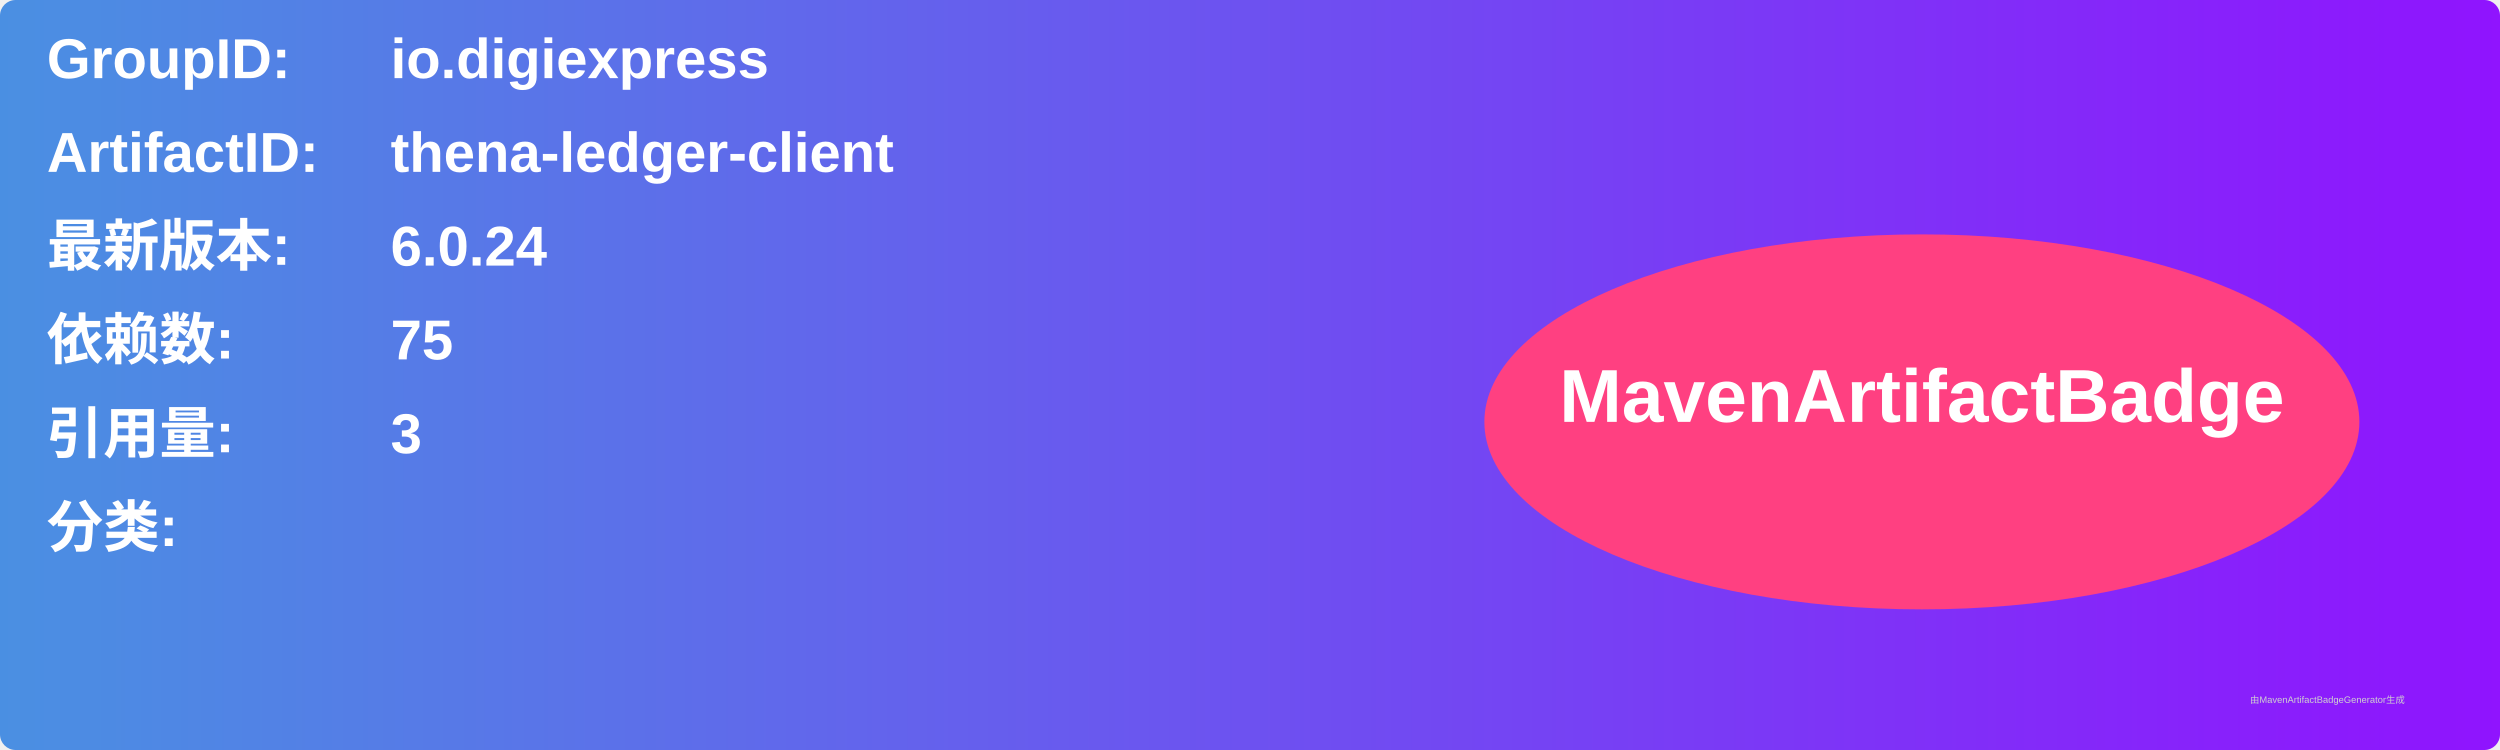
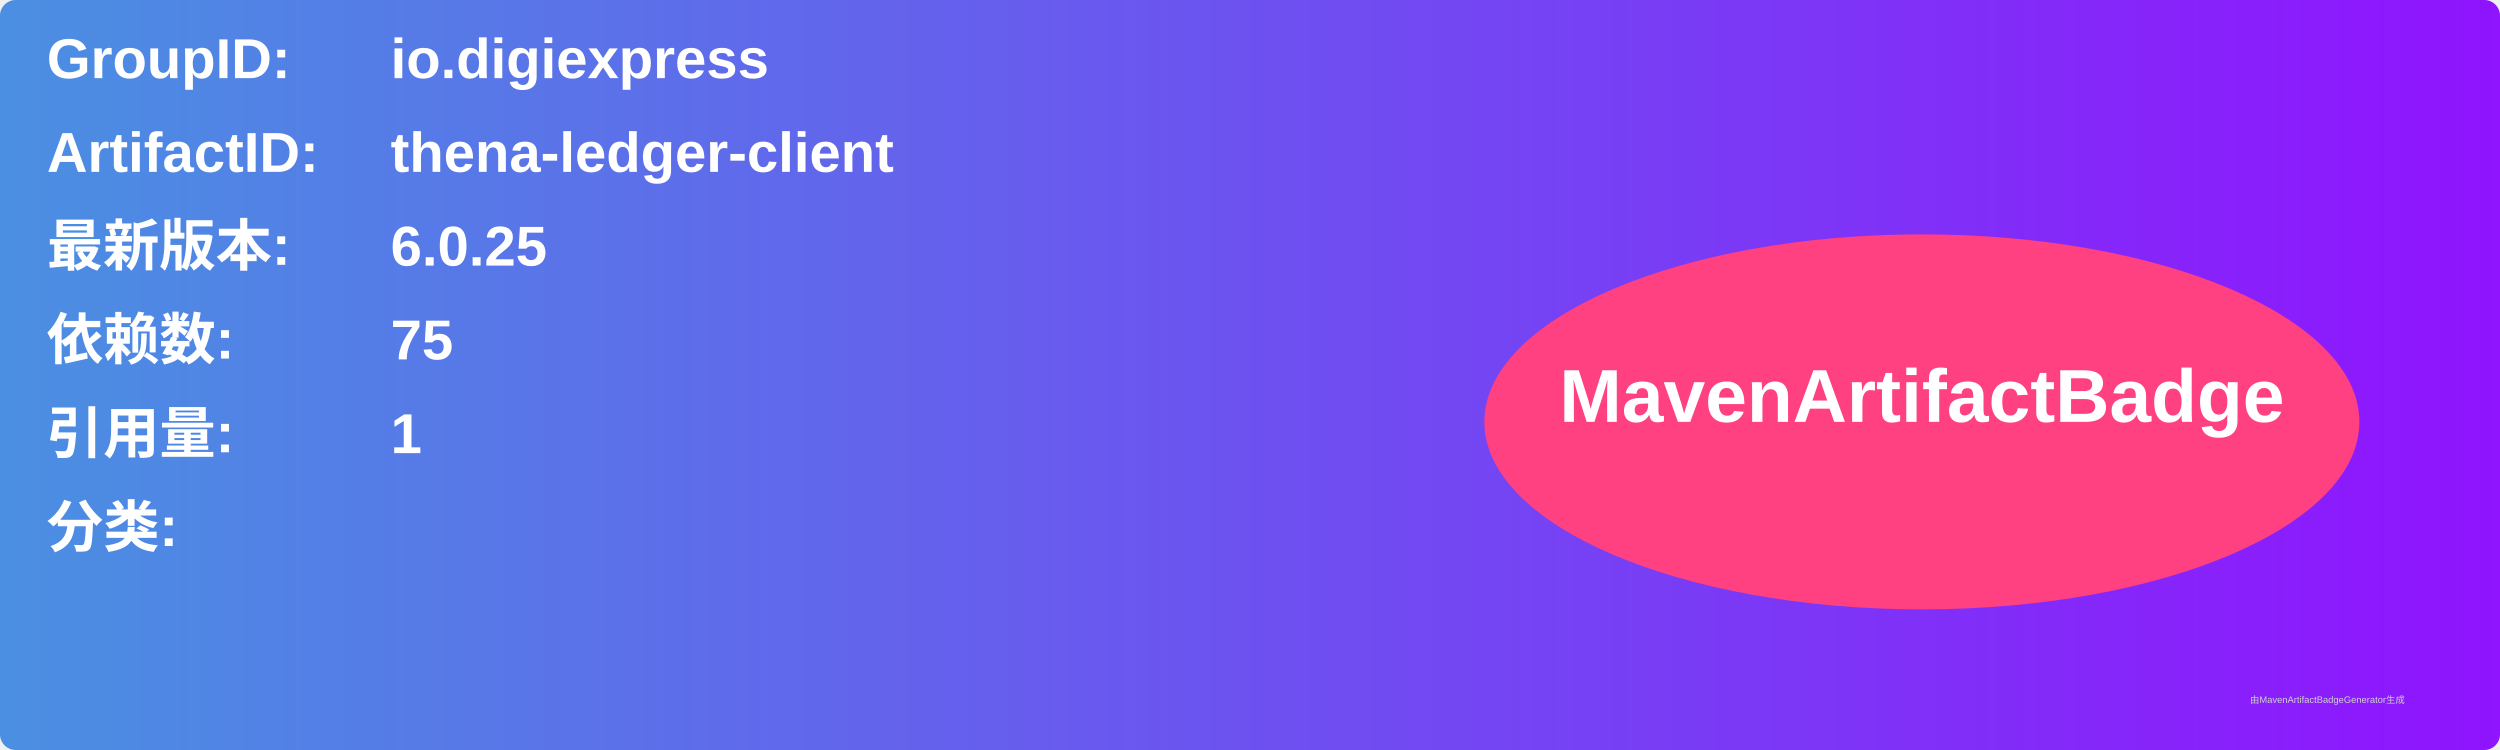
<svg xmlns="http://www.w3.org/2000/svg" width="800" height="240" viewBox="0 0 800 240">
  <linearGradient id="grad" x1="0%" y1="0%" x2="100%" y2="0%">
    <stop offset="0%" stop-color="#4a90e2" />
    <stop offset="100%" stop-color="#9013fe" />
  </linearGradient>
  <rect width="100%" height="100%" rx="5" ry="5" fill="url(#grad)" />
  <g transform="translate(15, 15)">
    <text x="0" y="10" font-family="Arial" font-size="18" fill="white" font-weight="bold" width="260">GroupID:</text>
    <text x="110" y="10" font-family="Arial" font-size="18" fill="white" font-weight="bold" width="460">io.digiexpress</text>
    <text x="0" y="40" font-family="Arial" font-size="18" fill="white" font-weight="bold" width="260">ArtifactID:</text>
    <text x="110" y="40" font-family="Arial" font-size="18" fill="white" font-weight="bold" width="460">thena-ledger-client</text>
    <text x="0" y="70" font-family="Arial" font-size="18" fill="white" font-weight="bold">最新版本:</text>
    <text x="110" y="70" font-family="Arial" font-size="18" fill="white" font-weight="bold">
-       <tspan font-weight="bold">6.0.24</tspan>
+       <tspan font-weight="bold">6.0.25</tspan>
    </text>
    <text x="0" y="100" font-family="Arial" font-size="18" fill="white" font-weight="bold">依赖数: </text>
    <text x="110" y="100" font-family="Arial" font-size="18" fill="white">
      <tspan font-weight="bold">75</tspan>
    </text>
    <text x="0" y="130" font-family="Arial" font-size="18" fill="white" font-weight="bold">引用量: </text>
    <text x="110" y="130" font-family="Arial" font-size="18" fill="white">
-       <tspan font-weight="bold">3</tspan>
+       <tspan font-weight="bold">1</tspan>
    </text>
    <text x="0" y="160" font-family="Arial" font-size="18" fill="white" font-weight="bold">分类:</text>
    <text x="10" y="190" font-family="Arial" font-size="10" fill="white">
      <tspan font-weight="bold" />
    </text>
    <ellipse cx="600" cy="120" rx="140" ry="60" fill="#ff4081" />
    <text x="600" y="120" text-anchor="middle" font-family="Arial" font-size="24" fill="white" font-weight="bold">MavenArtifactBadge</text>
  </g>
  <text x="720" y="225" font-family="Arial" font-size="3" fill="#d0d0d0">由MavenArtifactBadgeGenerator生成</text>
</svg>
